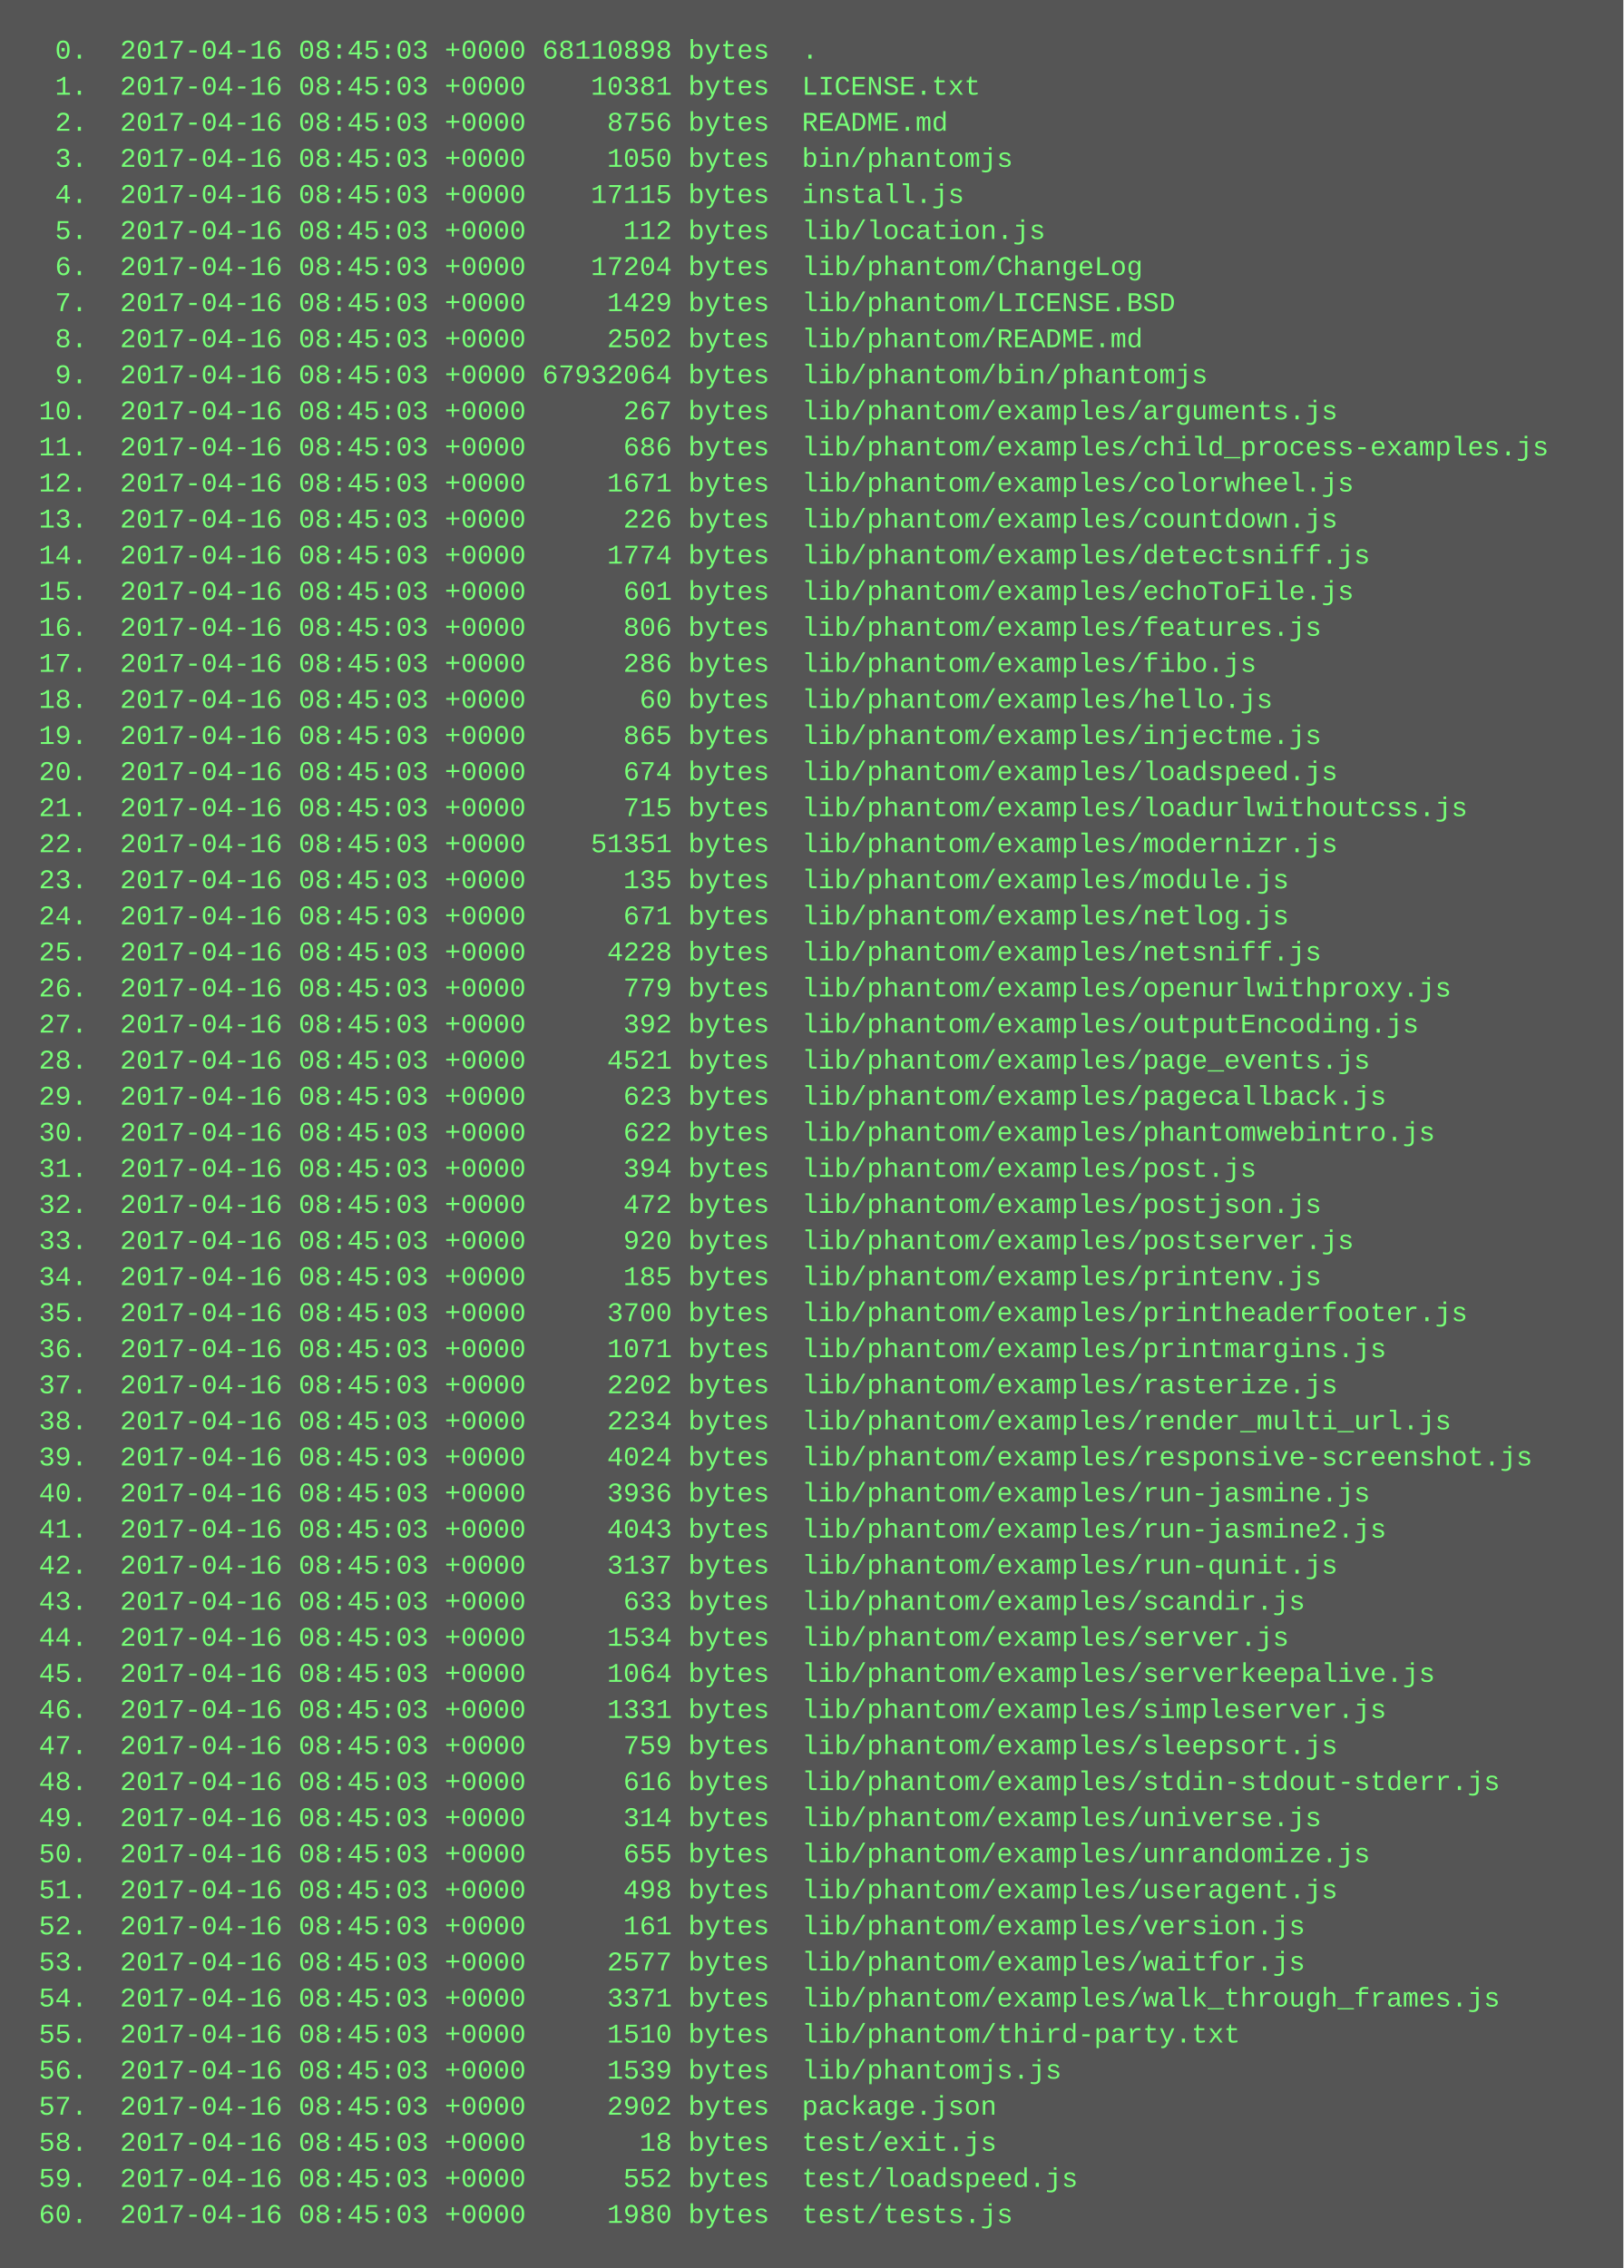
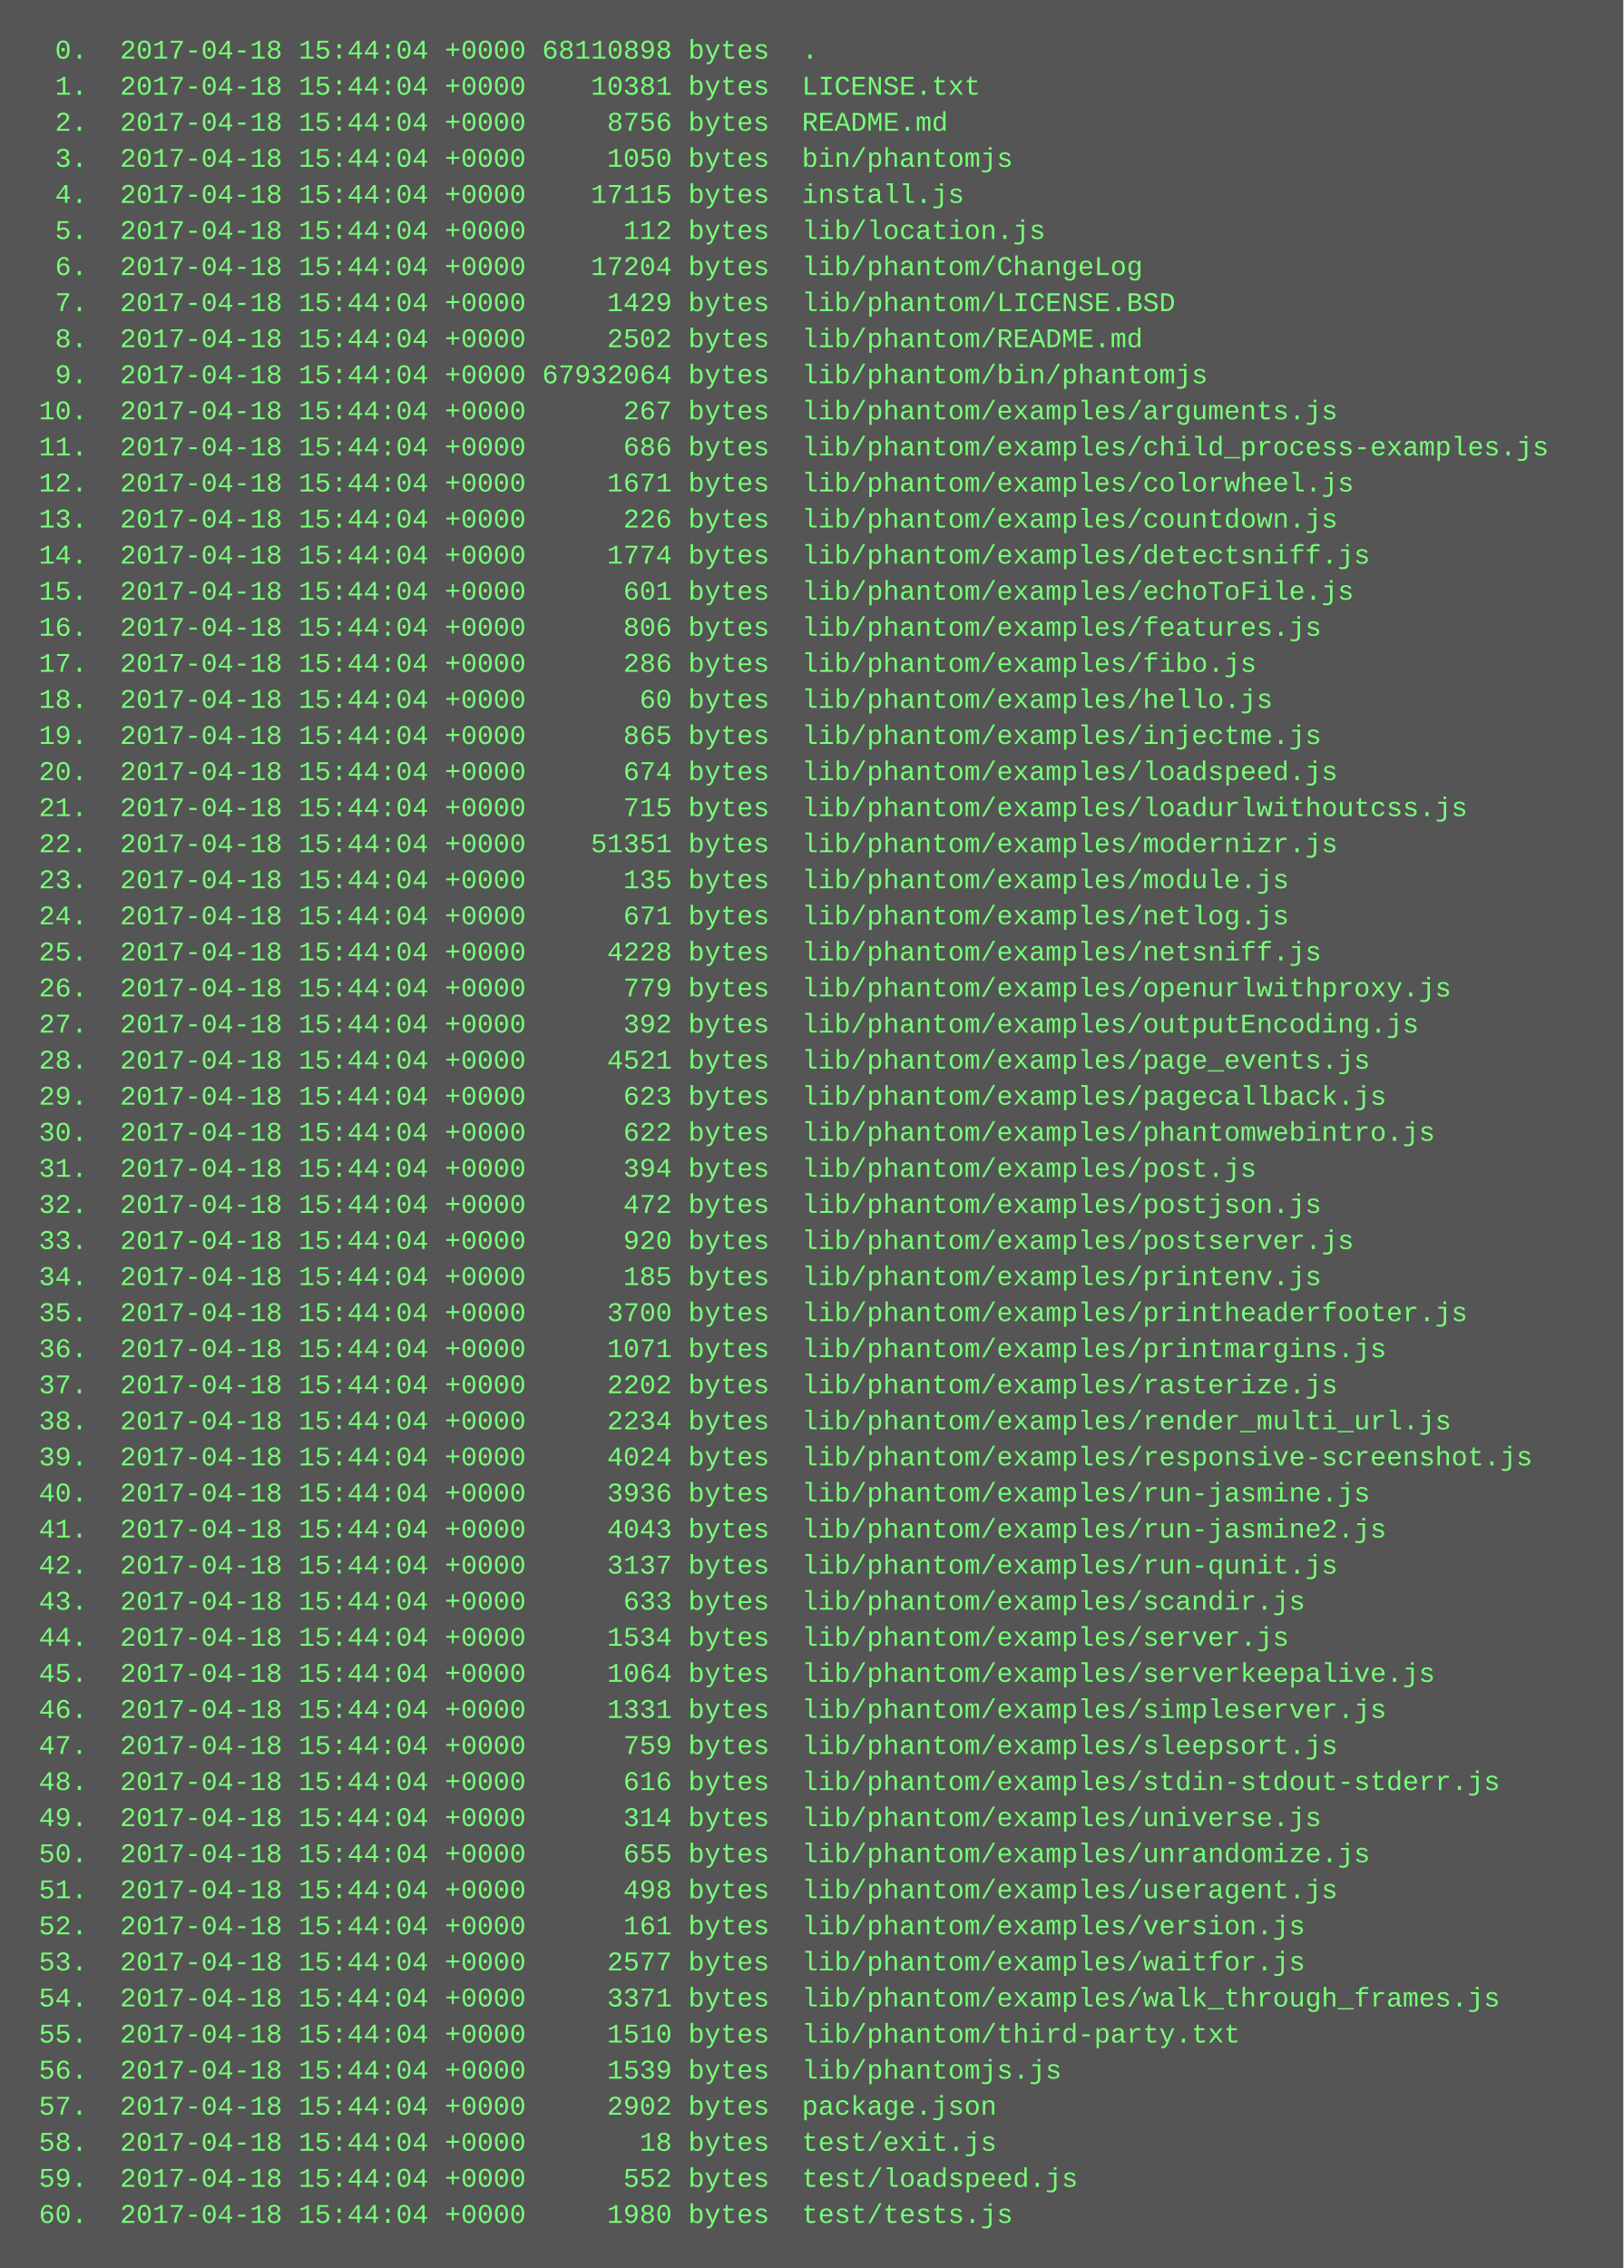
<svg xmlns="http://www.w3.org/2000/svg" height="1006" width="720">
  <rect height="1006" fill="#555" width="720" />
  <text fill="#7f7" font-family="Courier New" font-size="12" xml:space="preserve">
-     <tspan x="10" y="26">  0.  2017-04-16 08:45:03 +0000 68110898 bytes  .</tspan>
-     <tspan x="10" y="42">  1.  2017-04-16 08:45:03 +0000    10381 bytes  LICENSE.txt</tspan>
-     <tspan x="10" y="58">  2.  2017-04-16 08:45:03 +0000     8756 bytes  README.md</tspan>
-     <tspan x="10" y="74">  3.  2017-04-16 08:45:03 +0000     1050 bytes  bin/phantomjs</tspan>
-     <tspan x="10" y="90">  4.  2017-04-16 08:45:03 +0000    17115 bytes  install.js</tspan>
-     <tspan x="10" y="106">  5.  2017-04-16 08:45:03 +0000      112 bytes  lib/location.js</tspan>
-     <tspan x="10" y="122">  6.  2017-04-16 08:45:03 +0000    17204 bytes  lib/phantom/ChangeLog</tspan>
-     <tspan x="10" y="138">  7.  2017-04-16 08:45:03 +0000     1429 bytes  lib/phantom/LICENSE.BSD</tspan>
-     <tspan x="10" y="154">  8.  2017-04-16 08:45:03 +0000     2502 bytes  lib/phantom/README.md</tspan>
-     <tspan x="10" y="170">  9.  2017-04-16 08:45:03 +0000 67932064 bytes  lib/phantom/bin/phantomjs</tspan>
-     <tspan x="10" y="186"> 10.  2017-04-16 08:45:03 +0000      267 bytes  lib/phantom/examples/arguments.js</tspan>
-     <tspan x="10" y="202"> 11.  2017-04-16 08:45:03 +0000      686 bytes  lib/phantom/examples/child_process-examples.js</tspan>
-     <tspan x="10" y="218"> 12.  2017-04-16 08:45:03 +0000     1671 bytes  lib/phantom/examples/colorwheel.js</tspan>
-     <tspan x="10" y="234"> 13.  2017-04-16 08:45:03 +0000      226 bytes  lib/phantom/examples/countdown.js</tspan>
-     <tspan x="10" y="250"> 14.  2017-04-16 08:45:03 +0000     1774 bytes  lib/phantom/examples/detectsniff.js</tspan>
-     <tspan x="10" y="266"> 15.  2017-04-16 08:45:03 +0000      601 bytes  lib/phantom/examples/echoToFile.js</tspan>
-     <tspan x="10" y="282"> 16.  2017-04-16 08:45:03 +0000      806 bytes  lib/phantom/examples/features.js</tspan>
-     <tspan x="10" y="298"> 17.  2017-04-16 08:45:03 +0000      286 bytes  lib/phantom/examples/fibo.js</tspan>
-     <tspan x="10" y="314"> 18.  2017-04-16 08:45:03 +0000       60 bytes  lib/phantom/examples/hello.js</tspan>
-     <tspan x="10" y="330"> 19.  2017-04-16 08:45:03 +0000      865 bytes  lib/phantom/examples/injectme.js</tspan>
-     <tspan x="10" y="346"> 20.  2017-04-16 08:45:03 +0000      674 bytes  lib/phantom/examples/loadspeed.js</tspan>
-     <tspan x="10" y="362"> 21.  2017-04-16 08:45:03 +0000      715 bytes  lib/phantom/examples/loadurlwithoutcss.js</tspan>
-     <tspan x="10" y="378"> 22.  2017-04-16 08:45:03 +0000    51351 bytes  lib/phantom/examples/modernizr.js</tspan>
-     <tspan x="10" y="394"> 23.  2017-04-16 08:45:03 +0000      135 bytes  lib/phantom/examples/module.js</tspan>
-     <tspan x="10" y="410"> 24.  2017-04-16 08:45:03 +0000      671 bytes  lib/phantom/examples/netlog.js</tspan>
-     <tspan x="10" y="426"> 25.  2017-04-16 08:45:03 +0000     4228 bytes  lib/phantom/examples/netsniff.js</tspan>
-     <tspan x="10" y="442"> 26.  2017-04-16 08:45:03 +0000      779 bytes  lib/phantom/examples/openurlwithproxy.js</tspan>
-     <tspan x="10" y="458"> 27.  2017-04-16 08:45:03 +0000      392 bytes  lib/phantom/examples/outputEncoding.js</tspan>
-     <tspan x="10" y="474"> 28.  2017-04-16 08:45:03 +0000     4521 bytes  lib/phantom/examples/page_events.js</tspan>
-     <tspan x="10" y="490"> 29.  2017-04-16 08:45:03 +0000      623 bytes  lib/phantom/examples/pagecallback.js</tspan>
-     <tspan x="10" y="506"> 30.  2017-04-16 08:45:03 +0000      622 bytes  lib/phantom/examples/phantomwebintro.js</tspan>
-     <tspan x="10" y="522"> 31.  2017-04-16 08:45:03 +0000      394 bytes  lib/phantom/examples/post.js</tspan>
-     <tspan x="10" y="538"> 32.  2017-04-16 08:45:03 +0000      472 bytes  lib/phantom/examples/postjson.js</tspan>
-     <tspan x="10" y="554"> 33.  2017-04-16 08:45:03 +0000      920 bytes  lib/phantom/examples/postserver.js</tspan>
-     <tspan x="10" y="570"> 34.  2017-04-16 08:45:03 +0000      185 bytes  lib/phantom/examples/printenv.js</tspan>
-     <tspan x="10" y="586"> 35.  2017-04-16 08:45:03 +0000     3700 bytes  lib/phantom/examples/printheaderfooter.js</tspan>
-     <tspan x="10" y="602"> 36.  2017-04-16 08:45:03 +0000     1071 bytes  lib/phantom/examples/printmargins.js</tspan>
-     <tspan x="10" y="618"> 37.  2017-04-16 08:45:03 +0000     2202 bytes  lib/phantom/examples/rasterize.js</tspan>
-     <tspan x="10" y="634"> 38.  2017-04-16 08:45:03 +0000     2234 bytes  lib/phantom/examples/render_multi_url.js</tspan>
-     <tspan x="10" y="650"> 39.  2017-04-16 08:45:03 +0000     4024 bytes  lib/phantom/examples/responsive-screenshot.js</tspan>
-     <tspan x="10" y="666"> 40.  2017-04-16 08:45:03 +0000     3936 bytes  lib/phantom/examples/run-jasmine.js</tspan>
-     <tspan x="10" y="682"> 41.  2017-04-16 08:45:03 +0000     4043 bytes  lib/phantom/examples/run-jasmine2.js</tspan>
-     <tspan x="10" y="698"> 42.  2017-04-16 08:45:03 +0000     3137 bytes  lib/phantom/examples/run-qunit.js</tspan>
-     <tspan x="10" y="714"> 43.  2017-04-16 08:45:03 +0000      633 bytes  lib/phantom/examples/scandir.js</tspan>
-     <tspan x="10" y="730"> 44.  2017-04-16 08:45:03 +0000     1534 bytes  lib/phantom/examples/server.js</tspan>
-     <tspan x="10" y="746"> 45.  2017-04-16 08:45:03 +0000     1064 bytes  lib/phantom/examples/serverkeepalive.js</tspan>
-     <tspan x="10" y="762"> 46.  2017-04-16 08:45:03 +0000     1331 bytes  lib/phantom/examples/simpleserver.js</tspan>
-     <tspan x="10" y="778"> 47.  2017-04-16 08:45:03 +0000      759 bytes  lib/phantom/examples/sleepsort.js</tspan>
-     <tspan x="10" y="794"> 48.  2017-04-16 08:45:03 +0000      616 bytes  lib/phantom/examples/stdin-stdout-stderr.js</tspan>
-     <tspan x="10" y="810"> 49.  2017-04-16 08:45:03 +0000      314 bytes  lib/phantom/examples/universe.js</tspan>
-     <tspan x="10" y="826"> 50.  2017-04-16 08:45:03 +0000      655 bytes  lib/phantom/examples/unrandomize.js</tspan>
-     <tspan x="10" y="842"> 51.  2017-04-16 08:45:03 +0000      498 bytes  lib/phantom/examples/useragent.js</tspan>
-     <tspan x="10" y="858"> 52.  2017-04-16 08:45:03 +0000      161 bytes  lib/phantom/examples/version.js</tspan>
-     <tspan x="10" y="874"> 53.  2017-04-16 08:45:03 +0000     2577 bytes  lib/phantom/examples/waitfor.js</tspan>
-     <tspan x="10" y="890"> 54.  2017-04-16 08:45:03 +0000     3371 bytes  lib/phantom/examples/walk_through_frames.js</tspan>
-     <tspan x="10" y="906"> 55.  2017-04-16 08:45:03 +0000     1510 bytes  lib/phantom/third-party.txt</tspan>
-     <tspan x="10" y="922"> 56.  2017-04-16 08:45:03 +0000     1539 bytes  lib/phantomjs.js</tspan>
-     <tspan x="10" y="938"> 57.  2017-04-16 08:45:03 +0000     2902 bytes  package.json</tspan>
-     <tspan x="10" y="954"> 58.  2017-04-16 08:45:03 +0000       18 bytes  test/exit.js</tspan>
-     <tspan x="10" y="970"> 59.  2017-04-16 08:45:03 +0000      552 bytes  test/loadspeed.js</tspan>
-     <tspan x="10" y="986"> 60.  2017-04-16 08:45:03 +0000     1980 bytes  test/tests.js</tspan>
+     <tspan x="10" y="26">  0.  2017-04-18 15:44:04 +0000 68110898 bytes  .</tspan>
+     <tspan x="10" y="42">  1.  2017-04-18 15:44:04 +0000    10381 bytes  LICENSE.txt</tspan>
+     <tspan x="10" y="58">  2.  2017-04-18 15:44:04 +0000     8756 bytes  README.md</tspan>
+     <tspan x="10" y="74">  3.  2017-04-18 15:44:04 +0000     1050 bytes  bin/phantomjs</tspan>
+     <tspan x="10" y="90">  4.  2017-04-18 15:44:04 +0000    17115 bytes  install.js</tspan>
+     <tspan x="10" y="106">  5.  2017-04-18 15:44:04 +0000      112 bytes  lib/location.js</tspan>
+     <tspan x="10" y="122">  6.  2017-04-18 15:44:04 +0000    17204 bytes  lib/phantom/ChangeLog</tspan>
+     <tspan x="10" y="138">  7.  2017-04-18 15:44:04 +0000     1429 bytes  lib/phantom/LICENSE.BSD</tspan>
+     <tspan x="10" y="154">  8.  2017-04-18 15:44:04 +0000     2502 bytes  lib/phantom/README.md</tspan>
+     <tspan x="10" y="170">  9.  2017-04-18 15:44:04 +0000 67932064 bytes  lib/phantom/bin/phantomjs</tspan>
+     <tspan x="10" y="186"> 10.  2017-04-18 15:44:04 +0000      267 bytes  lib/phantom/examples/arguments.js</tspan>
+     <tspan x="10" y="202"> 11.  2017-04-18 15:44:04 +0000      686 bytes  lib/phantom/examples/child_process-examples.js</tspan>
+     <tspan x="10" y="218"> 12.  2017-04-18 15:44:04 +0000     1671 bytes  lib/phantom/examples/colorwheel.js</tspan>
+     <tspan x="10" y="234"> 13.  2017-04-18 15:44:04 +0000      226 bytes  lib/phantom/examples/countdown.js</tspan>
+     <tspan x="10" y="250"> 14.  2017-04-18 15:44:04 +0000     1774 bytes  lib/phantom/examples/detectsniff.js</tspan>
+     <tspan x="10" y="266"> 15.  2017-04-18 15:44:04 +0000      601 bytes  lib/phantom/examples/echoToFile.js</tspan>
+     <tspan x="10" y="282"> 16.  2017-04-18 15:44:04 +0000      806 bytes  lib/phantom/examples/features.js</tspan>
+     <tspan x="10" y="298"> 17.  2017-04-18 15:44:04 +0000      286 bytes  lib/phantom/examples/fibo.js</tspan>
+     <tspan x="10" y="314"> 18.  2017-04-18 15:44:04 +0000       60 bytes  lib/phantom/examples/hello.js</tspan>
+     <tspan x="10" y="330"> 19.  2017-04-18 15:44:04 +0000      865 bytes  lib/phantom/examples/injectme.js</tspan>
+     <tspan x="10" y="346"> 20.  2017-04-18 15:44:04 +0000      674 bytes  lib/phantom/examples/loadspeed.js</tspan>
+     <tspan x="10" y="362"> 21.  2017-04-18 15:44:04 +0000      715 bytes  lib/phantom/examples/loadurlwithoutcss.js</tspan>
+     <tspan x="10" y="378"> 22.  2017-04-18 15:44:04 +0000    51351 bytes  lib/phantom/examples/modernizr.js</tspan>
+     <tspan x="10" y="394"> 23.  2017-04-18 15:44:04 +0000      135 bytes  lib/phantom/examples/module.js</tspan>
+     <tspan x="10" y="410"> 24.  2017-04-18 15:44:04 +0000      671 bytes  lib/phantom/examples/netlog.js</tspan>
+     <tspan x="10" y="426"> 25.  2017-04-18 15:44:04 +0000     4228 bytes  lib/phantom/examples/netsniff.js</tspan>
+     <tspan x="10" y="442"> 26.  2017-04-18 15:44:04 +0000      779 bytes  lib/phantom/examples/openurlwithproxy.js</tspan>
+     <tspan x="10" y="458"> 27.  2017-04-18 15:44:04 +0000      392 bytes  lib/phantom/examples/outputEncoding.js</tspan>
+     <tspan x="10" y="474"> 28.  2017-04-18 15:44:04 +0000     4521 bytes  lib/phantom/examples/page_events.js</tspan>
+     <tspan x="10" y="490"> 29.  2017-04-18 15:44:04 +0000      623 bytes  lib/phantom/examples/pagecallback.js</tspan>
+     <tspan x="10" y="506"> 30.  2017-04-18 15:44:04 +0000      622 bytes  lib/phantom/examples/phantomwebintro.js</tspan>
+     <tspan x="10" y="522"> 31.  2017-04-18 15:44:04 +0000      394 bytes  lib/phantom/examples/post.js</tspan>
+     <tspan x="10" y="538"> 32.  2017-04-18 15:44:04 +0000      472 bytes  lib/phantom/examples/postjson.js</tspan>
+     <tspan x="10" y="554"> 33.  2017-04-18 15:44:04 +0000      920 bytes  lib/phantom/examples/postserver.js</tspan>
+     <tspan x="10" y="570"> 34.  2017-04-18 15:44:04 +0000      185 bytes  lib/phantom/examples/printenv.js</tspan>
+     <tspan x="10" y="586"> 35.  2017-04-18 15:44:04 +0000     3700 bytes  lib/phantom/examples/printheaderfooter.js</tspan>
+     <tspan x="10" y="602"> 36.  2017-04-18 15:44:04 +0000     1071 bytes  lib/phantom/examples/printmargins.js</tspan>
+     <tspan x="10" y="618"> 37.  2017-04-18 15:44:04 +0000     2202 bytes  lib/phantom/examples/rasterize.js</tspan>
+     <tspan x="10" y="634"> 38.  2017-04-18 15:44:04 +0000     2234 bytes  lib/phantom/examples/render_multi_url.js</tspan>
+     <tspan x="10" y="650"> 39.  2017-04-18 15:44:04 +0000     4024 bytes  lib/phantom/examples/responsive-screenshot.js</tspan>
+     <tspan x="10" y="666"> 40.  2017-04-18 15:44:04 +0000     3936 bytes  lib/phantom/examples/run-jasmine.js</tspan>
+     <tspan x="10" y="682"> 41.  2017-04-18 15:44:04 +0000     4043 bytes  lib/phantom/examples/run-jasmine2.js</tspan>
+     <tspan x="10" y="698"> 42.  2017-04-18 15:44:04 +0000     3137 bytes  lib/phantom/examples/run-qunit.js</tspan>
+     <tspan x="10" y="714"> 43.  2017-04-18 15:44:04 +0000      633 bytes  lib/phantom/examples/scandir.js</tspan>
+     <tspan x="10" y="730"> 44.  2017-04-18 15:44:04 +0000     1534 bytes  lib/phantom/examples/server.js</tspan>
+     <tspan x="10" y="746"> 45.  2017-04-18 15:44:04 +0000     1064 bytes  lib/phantom/examples/serverkeepalive.js</tspan>
+     <tspan x="10" y="762"> 46.  2017-04-18 15:44:04 +0000     1331 bytes  lib/phantom/examples/simpleserver.js</tspan>
+     <tspan x="10" y="778"> 47.  2017-04-18 15:44:04 +0000      759 bytes  lib/phantom/examples/sleepsort.js</tspan>
+     <tspan x="10" y="794"> 48.  2017-04-18 15:44:04 +0000      616 bytes  lib/phantom/examples/stdin-stdout-stderr.js</tspan>
+     <tspan x="10" y="810"> 49.  2017-04-18 15:44:04 +0000      314 bytes  lib/phantom/examples/universe.js</tspan>
+     <tspan x="10" y="826"> 50.  2017-04-18 15:44:04 +0000      655 bytes  lib/phantom/examples/unrandomize.js</tspan>
+     <tspan x="10" y="842"> 51.  2017-04-18 15:44:04 +0000      498 bytes  lib/phantom/examples/useragent.js</tspan>
+     <tspan x="10" y="858"> 52.  2017-04-18 15:44:04 +0000      161 bytes  lib/phantom/examples/version.js</tspan>
+     <tspan x="10" y="874"> 53.  2017-04-18 15:44:04 +0000     2577 bytes  lib/phantom/examples/waitfor.js</tspan>
+     <tspan x="10" y="890"> 54.  2017-04-18 15:44:04 +0000     3371 bytes  lib/phantom/examples/walk_through_frames.js</tspan>
+     <tspan x="10" y="906"> 55.  2017-04-18 15:44:04 +0000     1510 bytes  lib/phantom/third-party.txt</tspan>
+     <tspan x="10" y="922"> 56.  2017-04-18 15:44:04 +0000     1539 bytes  lib/phantomjs.js</tspan>
+     <tspan x="10" y="938"> 57.  2017-04-18 15:44:04 +0000     2902 bytes  package.json</tspan>
+     <tspan x="10" y="954"> 58.  2017-04-18 15:44:04 +0000       18 bytes  test/exit.js</tspan>
+     <tspan x="10" y="970"> 59.  2017-04-18 15:44:04 +0000      552 bytes  test/loadspeed.js</tspan>
+     <tspan x="10" y="986"> 60.  2017-04-18 15:44:04 +0000     1980 bytes  test/tests.js</tspan>
  </text>
</svg>
